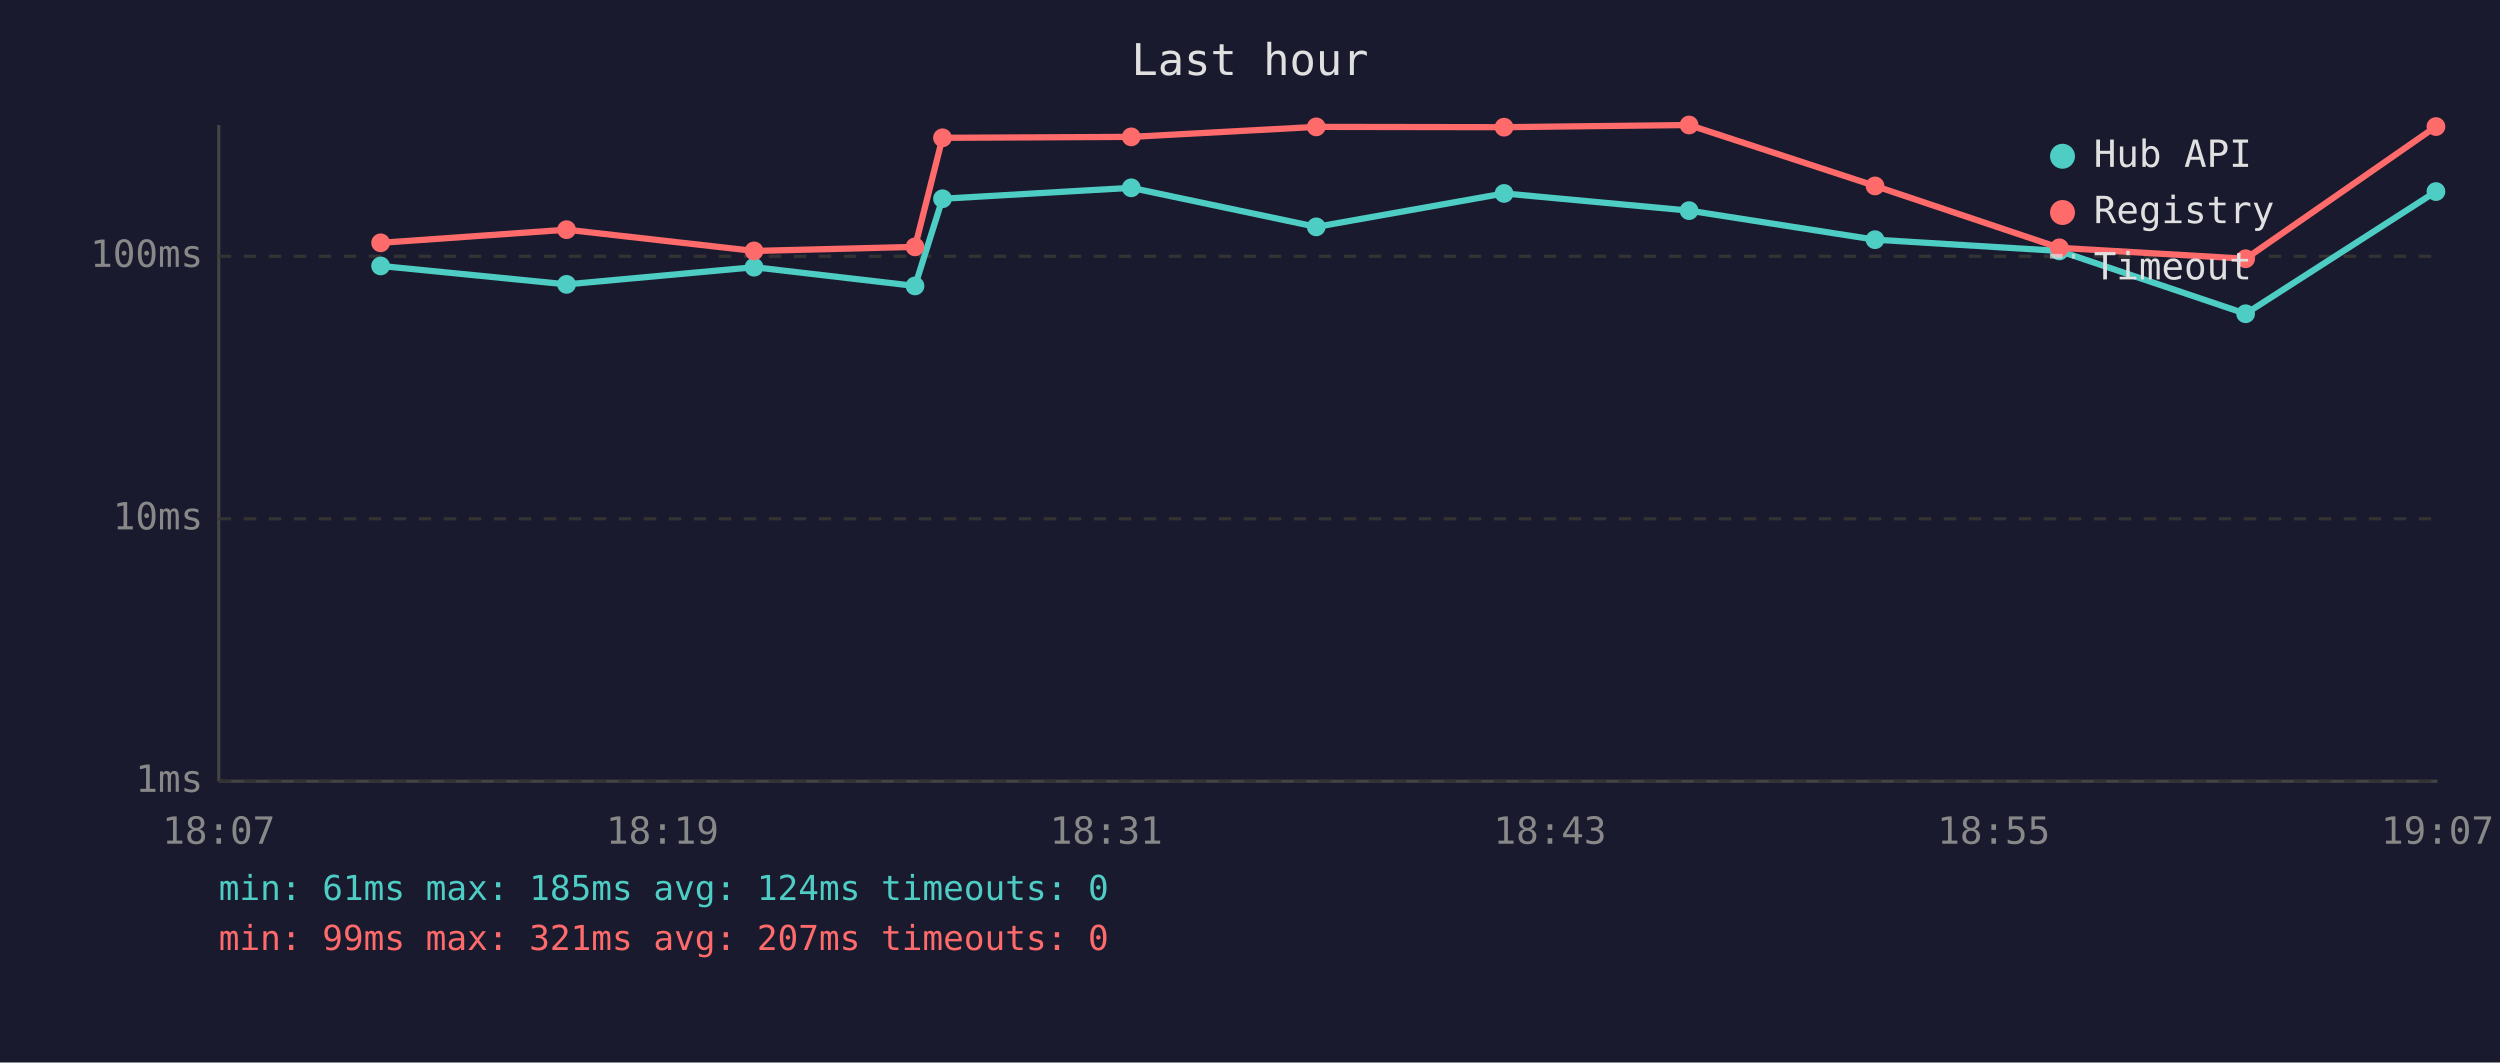
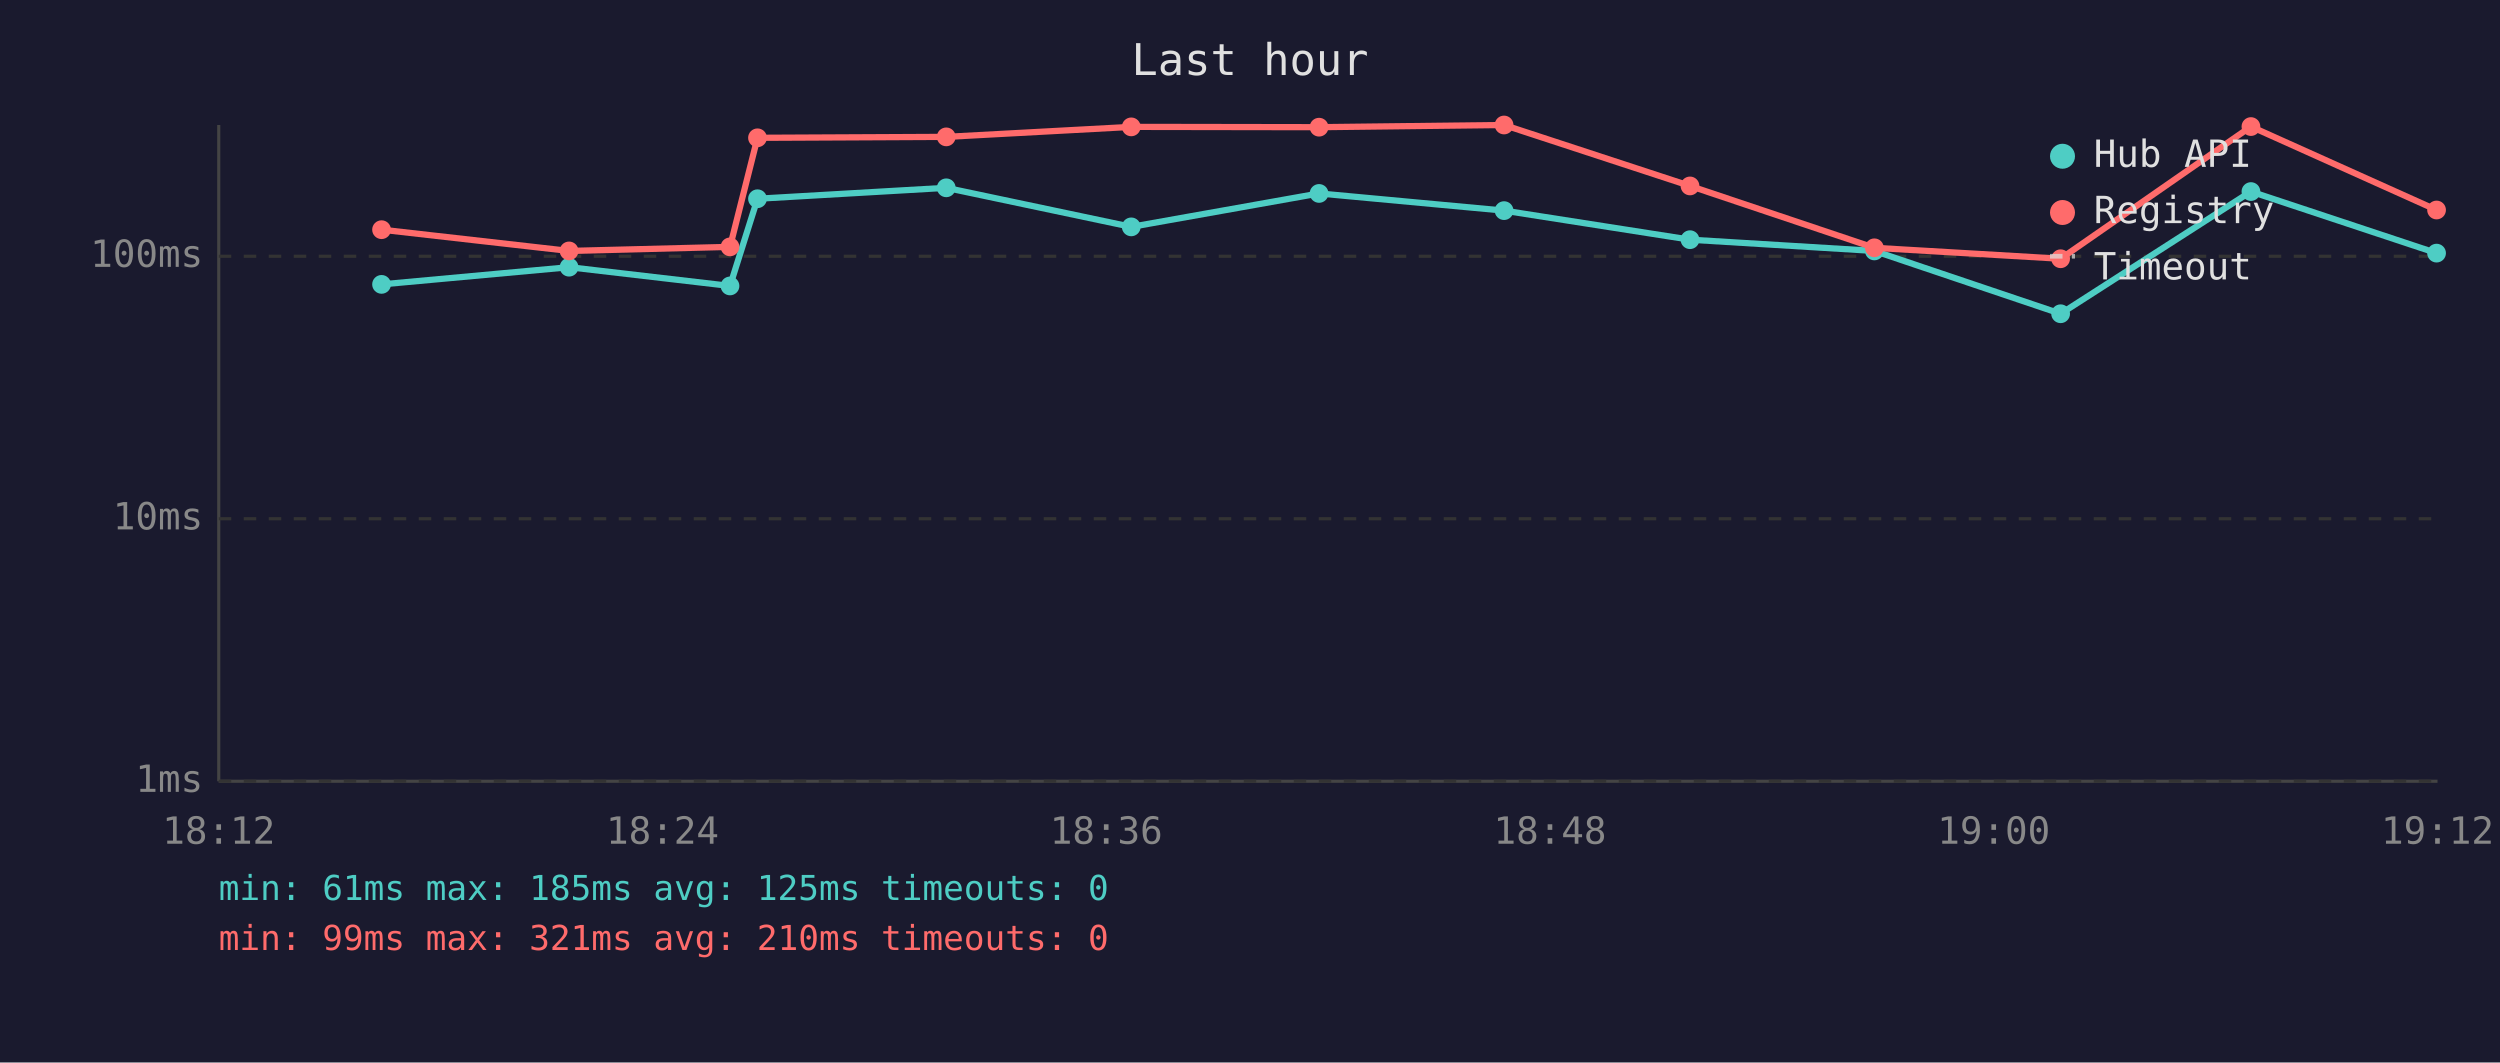
<svg xmlns="http://www.w3.org/2000/svg" viewBox="0 0 800 340" font-family="monospace" font-size="12">
  <rect width="800" height="340" fill="#1a1a2e" />
  <text x="400" y="24" fill="#e0e0e0" font-size="14" text-anchor="middle">Last hour</text>
  <line x1="70" y1="40" x2="70" y2="250" stroke="#444" stroke-width="1" />
  <line x1="70" y1="250" x2="780" y2="250" stroke="#444" stroke-width="1" />
  <line x1="70" y1="250" x2="780" y2="250" stroke="#333" stroke-width="1" stroke-dasharray="4" />
  <text x="65" y="250" fill="#888" text-anchor="end" dominant-baseline="middle">1ms</text>
  <line x1="70" y1="166" x2="780" y2="166" stroke="#333" stroke-width="1" stroke-dasharray="4" />
  <text x="65" y="166" fill="#888" text-anchor="end" dominant-baseline="middle">10ms</text>
  <line x1="70" y1="82" x2="780" y2="82" stroke="#333" stroke-width="1" stroke-dasharray="4" />
  <text x="65" y="82" fill="#888" text-anchor="end" dominant-baseline="middle">100ms</text>
-   <text x="70" y="270" fill="#888" text-anchor="middle">18:07</text>
-   <text x="212" y="270" fill="#888" text-anchor="middle">18:19</text>
-   <text x="354" y="270" fill="#888" text-anchor="middle">18:31</text>
-   <text x="496" y="270" fill="#888" text-anchor="middle">18:43</text>
-   <text x="638" y="270" fill="#888" text-anchor="middle">18:55</text>
-   <text x="780" y="270" fill="#888" text-anchor="middle">19:07</text>
-   <polyline points="121.8,85.1 181.3,91.0 241.3,85.5 292.8,91.5 301.6,63.6 362.0,60.1 421.2,72.6 481.3,61.9 540.5,67.4 600.0,76.7 659.0,80.3 718.6,100.4 779.5,61.3" fill="none" stroke="#4ecdc4" stroke-width="2" opacity="1" />
-   <circle cx="121.8" cy="85.1" r="3" fill="#4ecdc4" />
-   <circle cx="181.3" cy="91.0" r="3" fill="#4ecdc4" />
-   <circle cx="241.3" cy="85.5" r="3" fill="#4ecdc4" />
-   <circle cx="292.8" cy="91.5" r="3" fill="#4ecdc4" />
-   <circle cx="301.6" cy="63.6" r="3" fill="#4ecdc4" />
-   <circle cx="362.0" cy="60.1" r="3" fill="#4ecdc4" />
-   <circle cx="421.2" cy="72.6" r="3" fill="#4ecdc4" />
-   <circle cx="481.3" cy="61.9" r="3" fill="#4ecdc4" />
-   <circle cx="540.5" cy="67.4" r="3" fill="#4ecdc4" />
-   <circle cx="600.0" cy="76.7" r="3" fill="#4ecdc4" />
-   <circle cx="659.0" cy="80.3" r="3" fill="#4ecdc4" />
-   <circle cx="718.6" cy="100.4" r="3" fill="#4ecdc4" />
-   <circle cx="779.5" cy="61.3" r="3" fill="#4ecdc4" />
-   <polyline points="121.8,77.7 181.3,73.5 241.3,80.3 292.8,79.0 301.6,44.1 362.0,43.8 421.2,40.6 481.3,40.7 540.5,40.0 600.0,59.5 659.0,79.3 718.6,82.8 779.5,40.5" fill="none" stroke="#ff6b6b" stroke-width="2" opacity="1" />
-   <circle cx="121.8" cy="77.7" r="3" fill="#ff6b6b" />
-   <circle cx="181.3" cy="73.5" r="3" fill="#ff6b6b" />
-   <circle cx="241.3" cy="80.3" r="3" fill="#ff6b6b" />
-   <circle cx="292.8" cy="79.0" r="3" fill="#ff6b6b" />
-   <circle cx="301.6" cy="44.1" r="3" fill="#ff6b6b" />
-   <circle cx="362.0" cy="43.8" r="3" fill="#ff6b6b" />
-   <circle cx="421.2" cy="40.6" r="3" fill="#ff6b6b" />
-   <circle cx="481.3" cy="40.7" r="3" fill="#ff6b6b" />
-   <circle cx="540.5" cy="40.0" r="3" fill="#ff6b6b" />
-   <circle cx="600.0" cy="59.5" r="3" fill="#ff6b6b" />
-   <circle cx="659.0" cy="79.3" r="3" fill="#ff6b6b" />
-   <circle cx="718.6" cy="82.8" r="3" fill="#ff6b6b" />
-   <circle cx="779.5" cy="40.5" r="3" fill="#ff6b6b" />
+   <text x="70" y="270" fill="#888" text-anchor="middle">18:12</text>
+   <text x="212" y="270" fill="#888" text-anchor="middle">18:24</text>
+   <text x="354" y="270" fill="#888" text-anchor="middle">18:36</text>
+   <text x="496" y="270" fill="#888" text-anchor="middle">18:48</text>
+   <text x="638" y="270" fill="#888" text-anchor="middle">19:00</text>
+   <text x="780" y="270" fill="#888" text-anchor="middle">19:12</text>
+   <polyline points="122.1,91.0 182.1,85.5 233.6,91.5 242.4,63.6 302.8,60.1 362.0,72.6 422.1,61.9 481.3,67.4 540.8,76.7 599.8,80.3 659.4,100.4 720.3,61.3 779.7,81.0" fill="none" stroke="#4ecdc4" stroke-width="2" opacity="1" />
+   <circle cx="122.1" cy="91.0" r="3" fill="#4ecdc4" />
+   <circle cx="182.1" cy="85.5" r="3" fill="#4ecdc4" />
+   <circle cx="233.6" cy="91.5" r="3" fill="#4ecdc4" />
+   <circle cx="242.4" cy="63.6" r="3" fill="#4ecdc4" />
+   <circle cx="302.8" cy="60.1" r="3" fill="#4ecdc4" />
+   <circle cx="362.0" cy="72.6" r="3" fill="#4ecdc4" />
+   <circle cx="422.1" cy="61.9" r="3" fill="#4ecdc4" />
+   <circle cx="481.3" cy="67.4" r="3" fill="#4ecdc4" />
+   <circle cx="540.8" cy="76.7" r="3" fill="#4ecdc4" />
+   <circle cx="599.8" cy="80.3" r="3" fill="#4ecdc4" />
+   <circle cx="659.4" cy="100.4" r="3" fill="#4ecdc4" />
+   <circle cx="720.3" cy="61.3" r="3" fill="#4ecdc4" />
+   <circle cx="779.7" cy="81.0" r="3" fill="#4ecdc4" />
+   <polyline points="122.1,73.5 182.1,80.3 233.6,79.0 242.4,44.1 302.8,43.8 362.0,40.6 422.1,40.7 481.3,40.0 540.8,59.5 599.8,79.3 659.4,82.8 720.3,40.5 779.7,67.2" fill="none" stroke="#ff6b6b" stroke-width="2" opacity="1" />
+   <circle cx="122.1" cy="73.5" r="3" fill="#ff6b6b" />
+   <circle cx="182.1" cy="80.3" r="3" fill="#ff6b6b" />
+   <circle cx="233.6" cy="79.0" r="3" fill="#ff6b6b" />
+   <circle cx="242.4" cy="44.1" r="3" fill="#ff6b6b" />
+   <circle cx="302.8" cy="43.8" r="3" fill="#ff6b6b" />
+   <circle cx="362.0" cy="40.6" r="3" fill="#ff6b6b" />
+   <circle cx="422.1" cy="40.7" r="3" fill="#ff6b6b" />
+   <circle cx="481.3" cy="40.0" r="3" fill="#ff6b6b" />
+   <circle cx="540.8" cy="59.5" r="3" fill="#ff6b6b" />
+   <circle cx="599.8" cy="79.3" r="3" fill="#ff6b6b" />
+   <circle cx="659.4" cy="82.8" r="3" fill="#ff6b6b" />
+   <circle cx="720.3" cy="40.5" r="3" fill="#ff6b6b" />
+   <circle cx="779.7" cy="67.2" r="3" fill="#ff6b6b" />
  <circle cx="660" cy="50" r="4" fill="#4ecdc4" />
  <text x="670" y="50" fill="#e0e0e0" dominant-baseline="middle">Hub API</text>
  <circle cx="660" cy="68" r="4" fill="#ff6b6b" />
  <text x="670" y="68" fill="#e0e0e0" dominant-baseline="middle">Registry</text>
  <line x1="656" y1="82" x2="664" y2="82" stroke="#e0e0e0" stroke-width="1.5" stroke-dasharray="4,3" opacity="0.7" />
  <text x="670" y="86" fill="#e0e0e0" dominant-baseline="middle">Timeout</text>
-   <text x="70" y="288" fill="#4ecdc4" font-size="11">min: 61ms  max: 185ms  avg: 124ms  timeouts: 0</text>
-   <text x="70" y="304" fill="#ff6b6b" font-size="11">min: 99ms  max: 321ms  avg: 207ms  timeouts: 0</text>
+   <text x="70" y="288" fill="#4ecdc4" font-size="11">min: 61ms  max: 185ms  avg: 125ms  timeouts: 0</text>
+   <text x="70" y="304" fill="#ff6b6b" font-size="11">min: 99ms  max: 321ms  avg: 210ms  timeouts: 0</text>
</svg>
